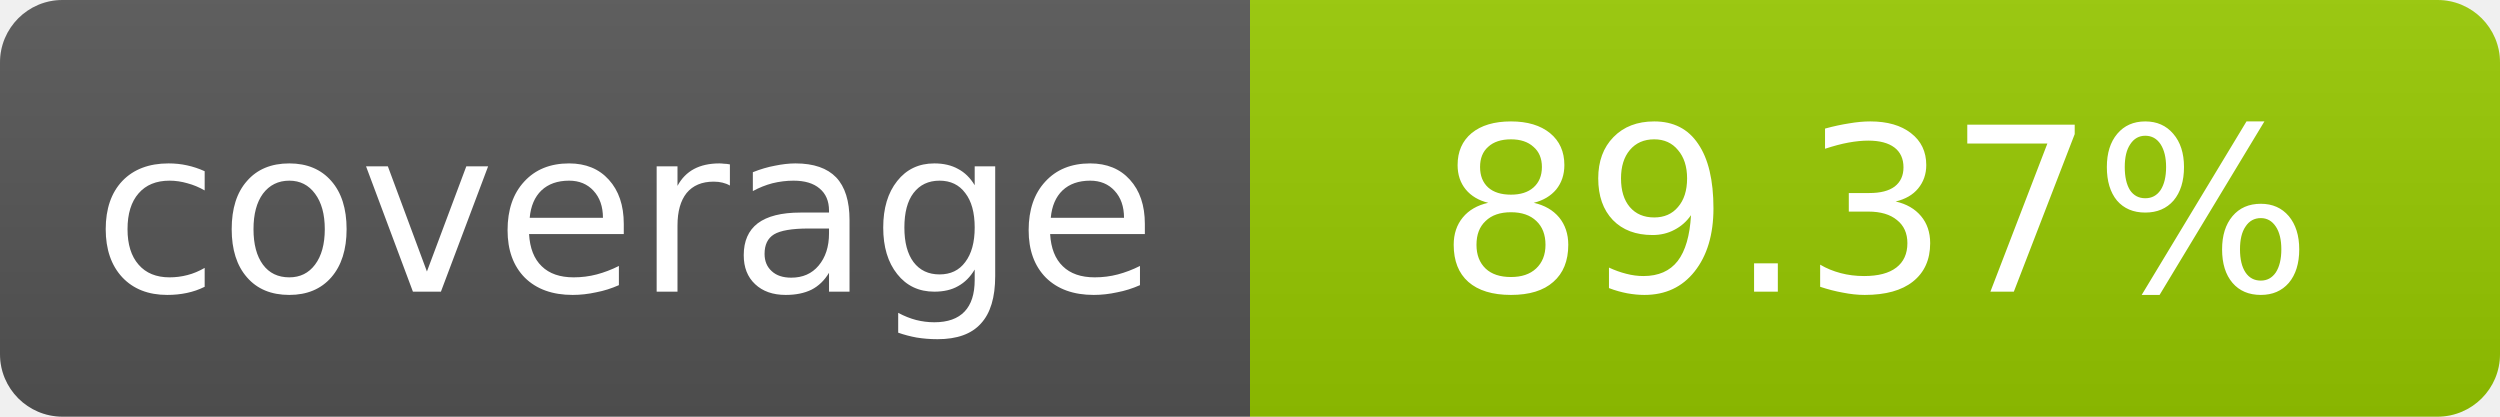
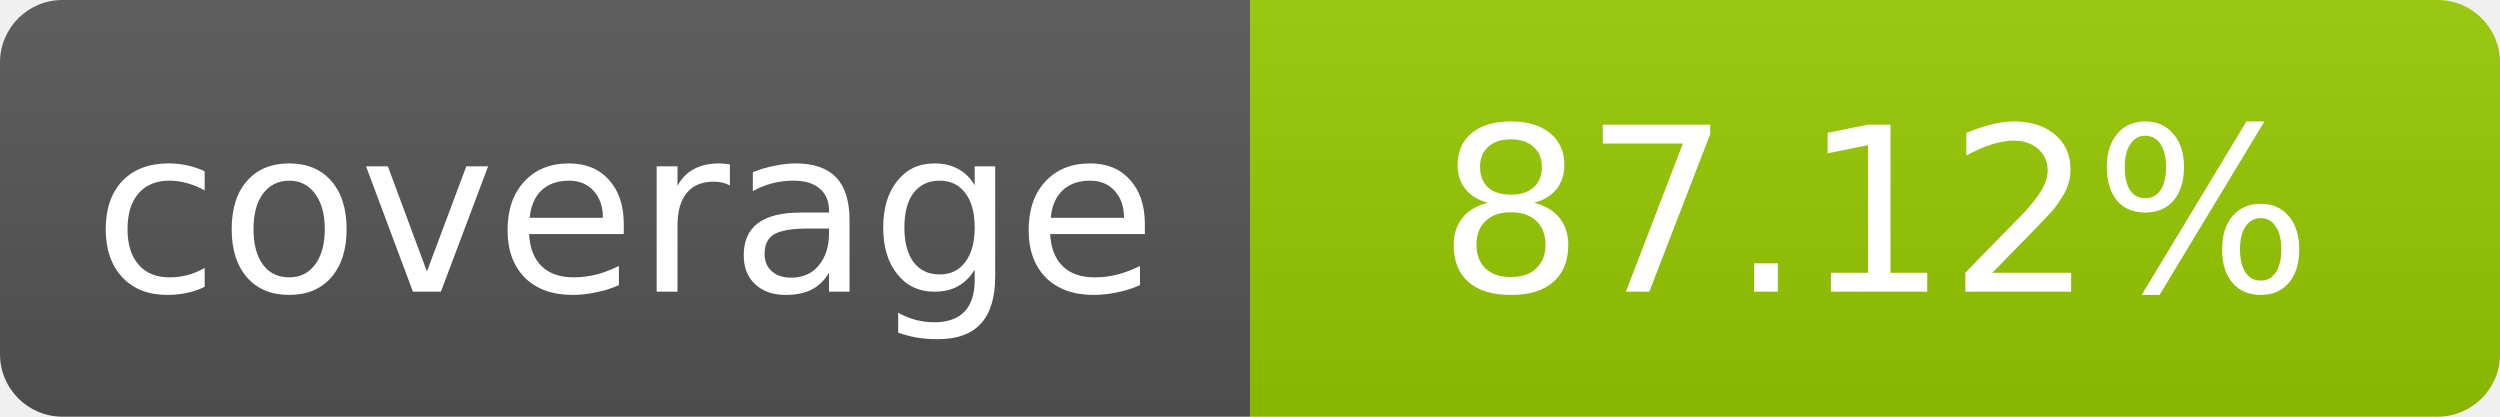
- <svg xmlns="http://www.w3.org/2000/svg" width="120" height="20" role="img" aria-label="coverage: 89.37%">
+ <svg xmlns="http://www.w3.org/2000/svg" width="120" height="20" role="img" aria-label="coverage: 87.12%">
  <linearGradient id="s" x2="0" y2="100%">
    <stop offset="0" stop-color="#bbb" stop-opacity=".1" />
    <stop offset="1" stop-opacity=".1" />
  </linearGradient>
  <clipPath id="r">
    <rect width="120" height="20" rx="3" fill="#fff" />
  </clipPath>
  <g clip-path="url(#r)">
    <rect width="60" height="20" fill="#555" />
    <rect x="60" width="60" height="20" fill="#97ca00" />
    <rect width="120" height="20" fill="url(#s)" />
  </g>
  <g fill="#fff" text-anchor="middle" font-family="Verdana,Geneva,DejaVu Sans,sans-serif" font-size="11">
    <text x="30" y="14">coverage</text>
-     <text x="90" y="14">89.37%</text>
+     <text x="90" y="14">87.12%</text>
  </g>
</svg>
